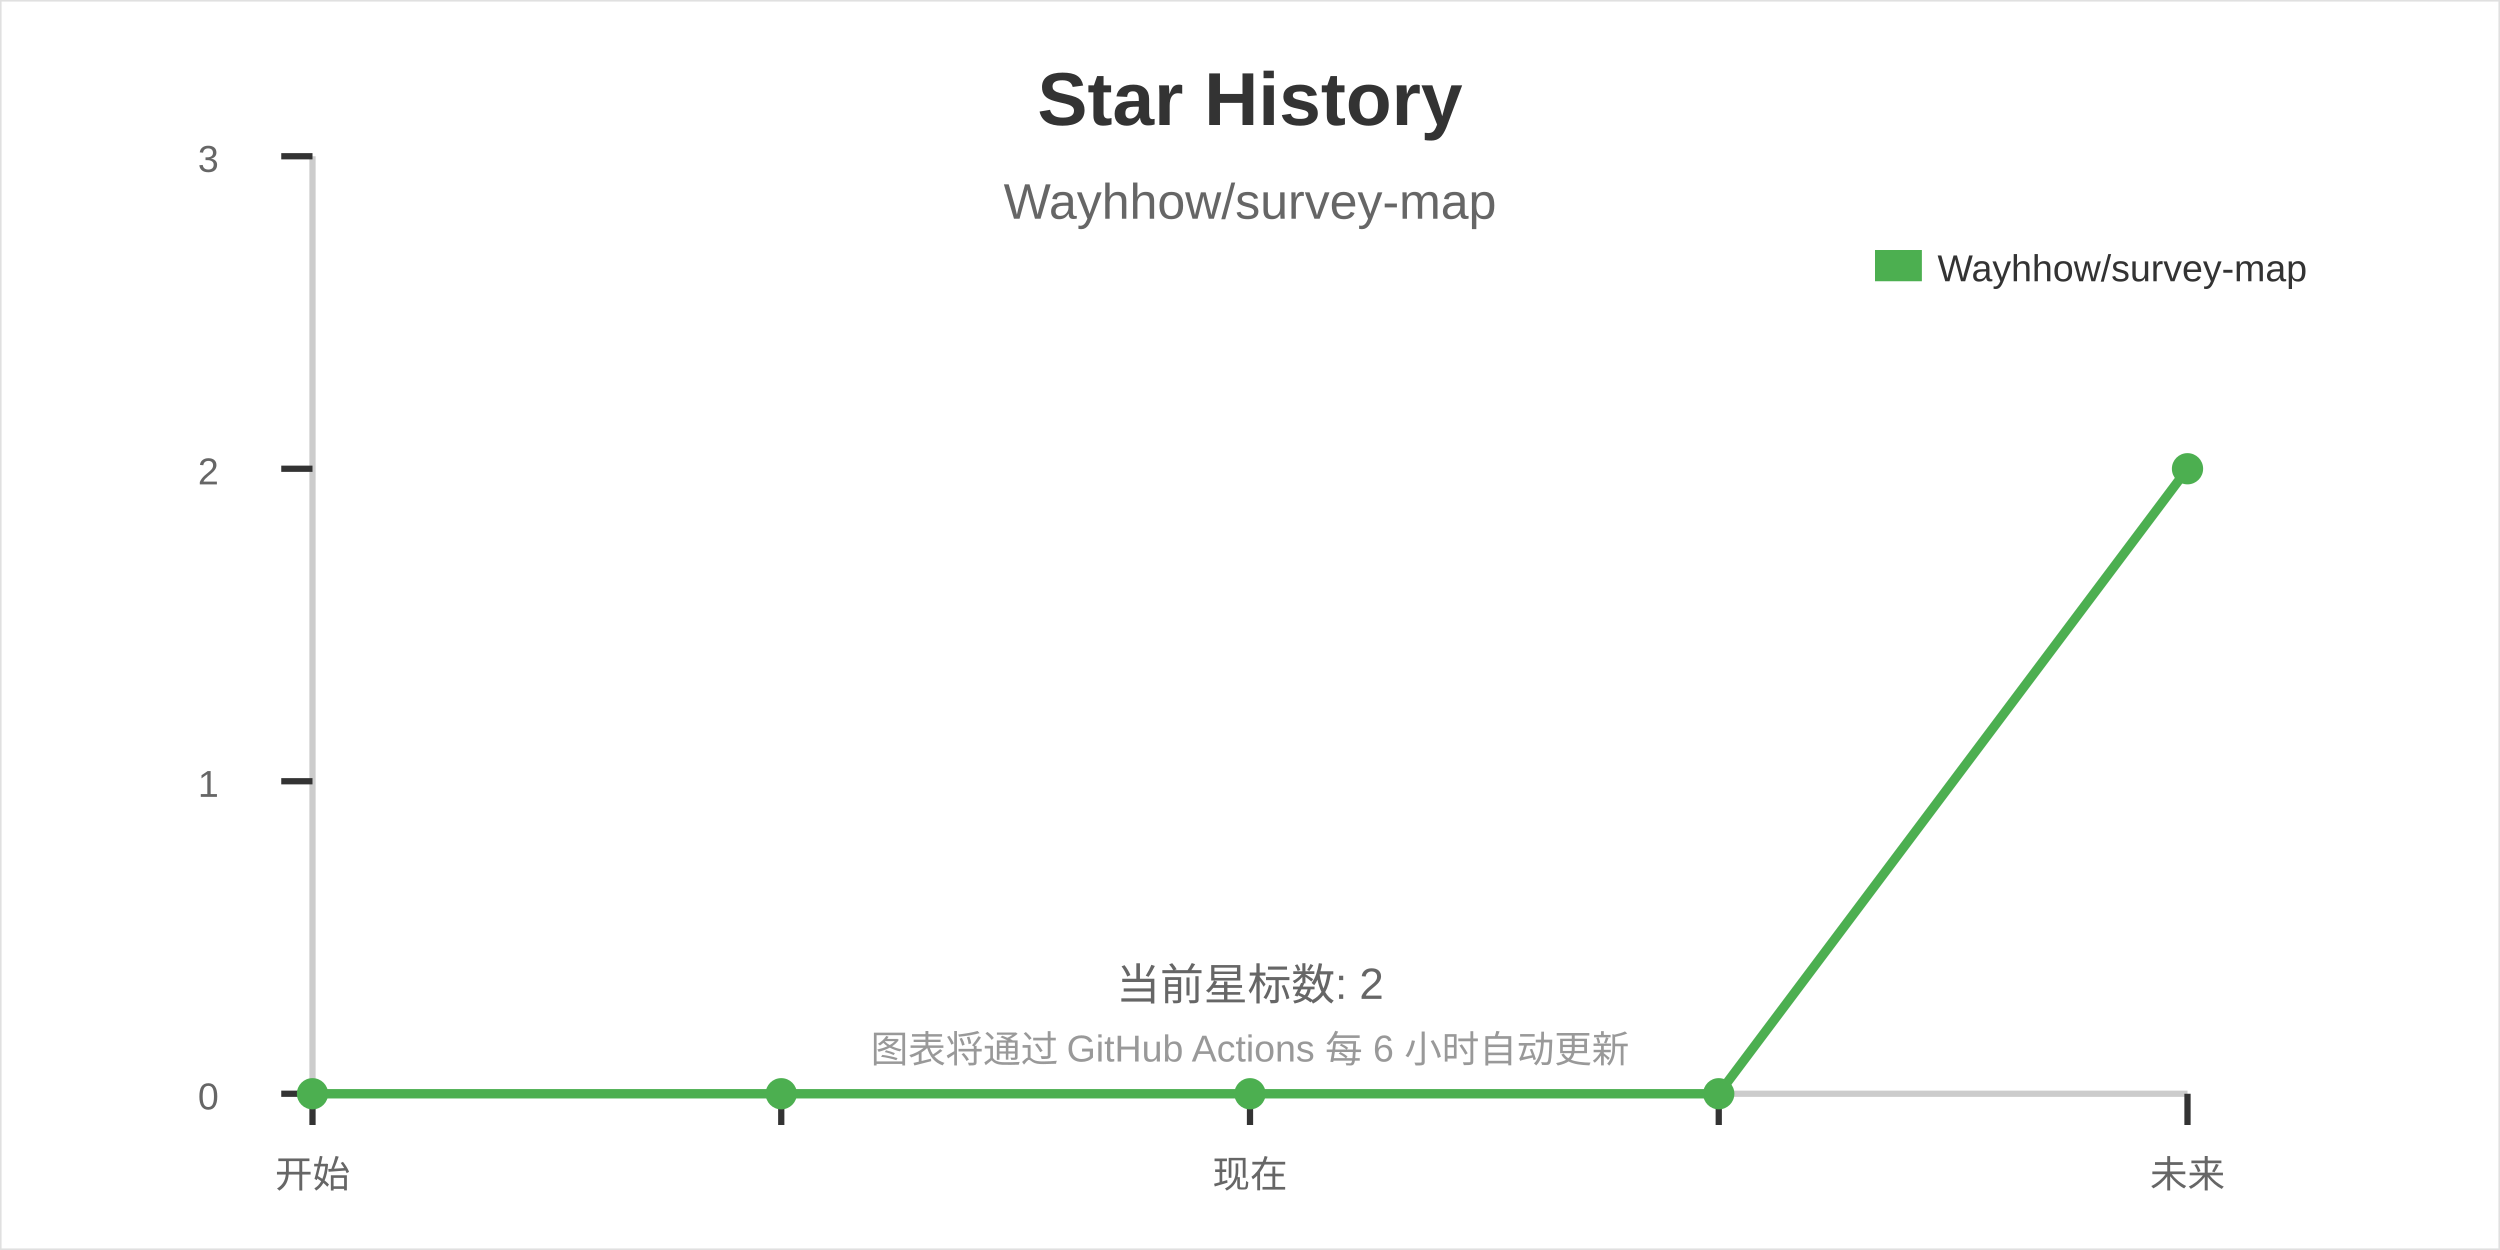
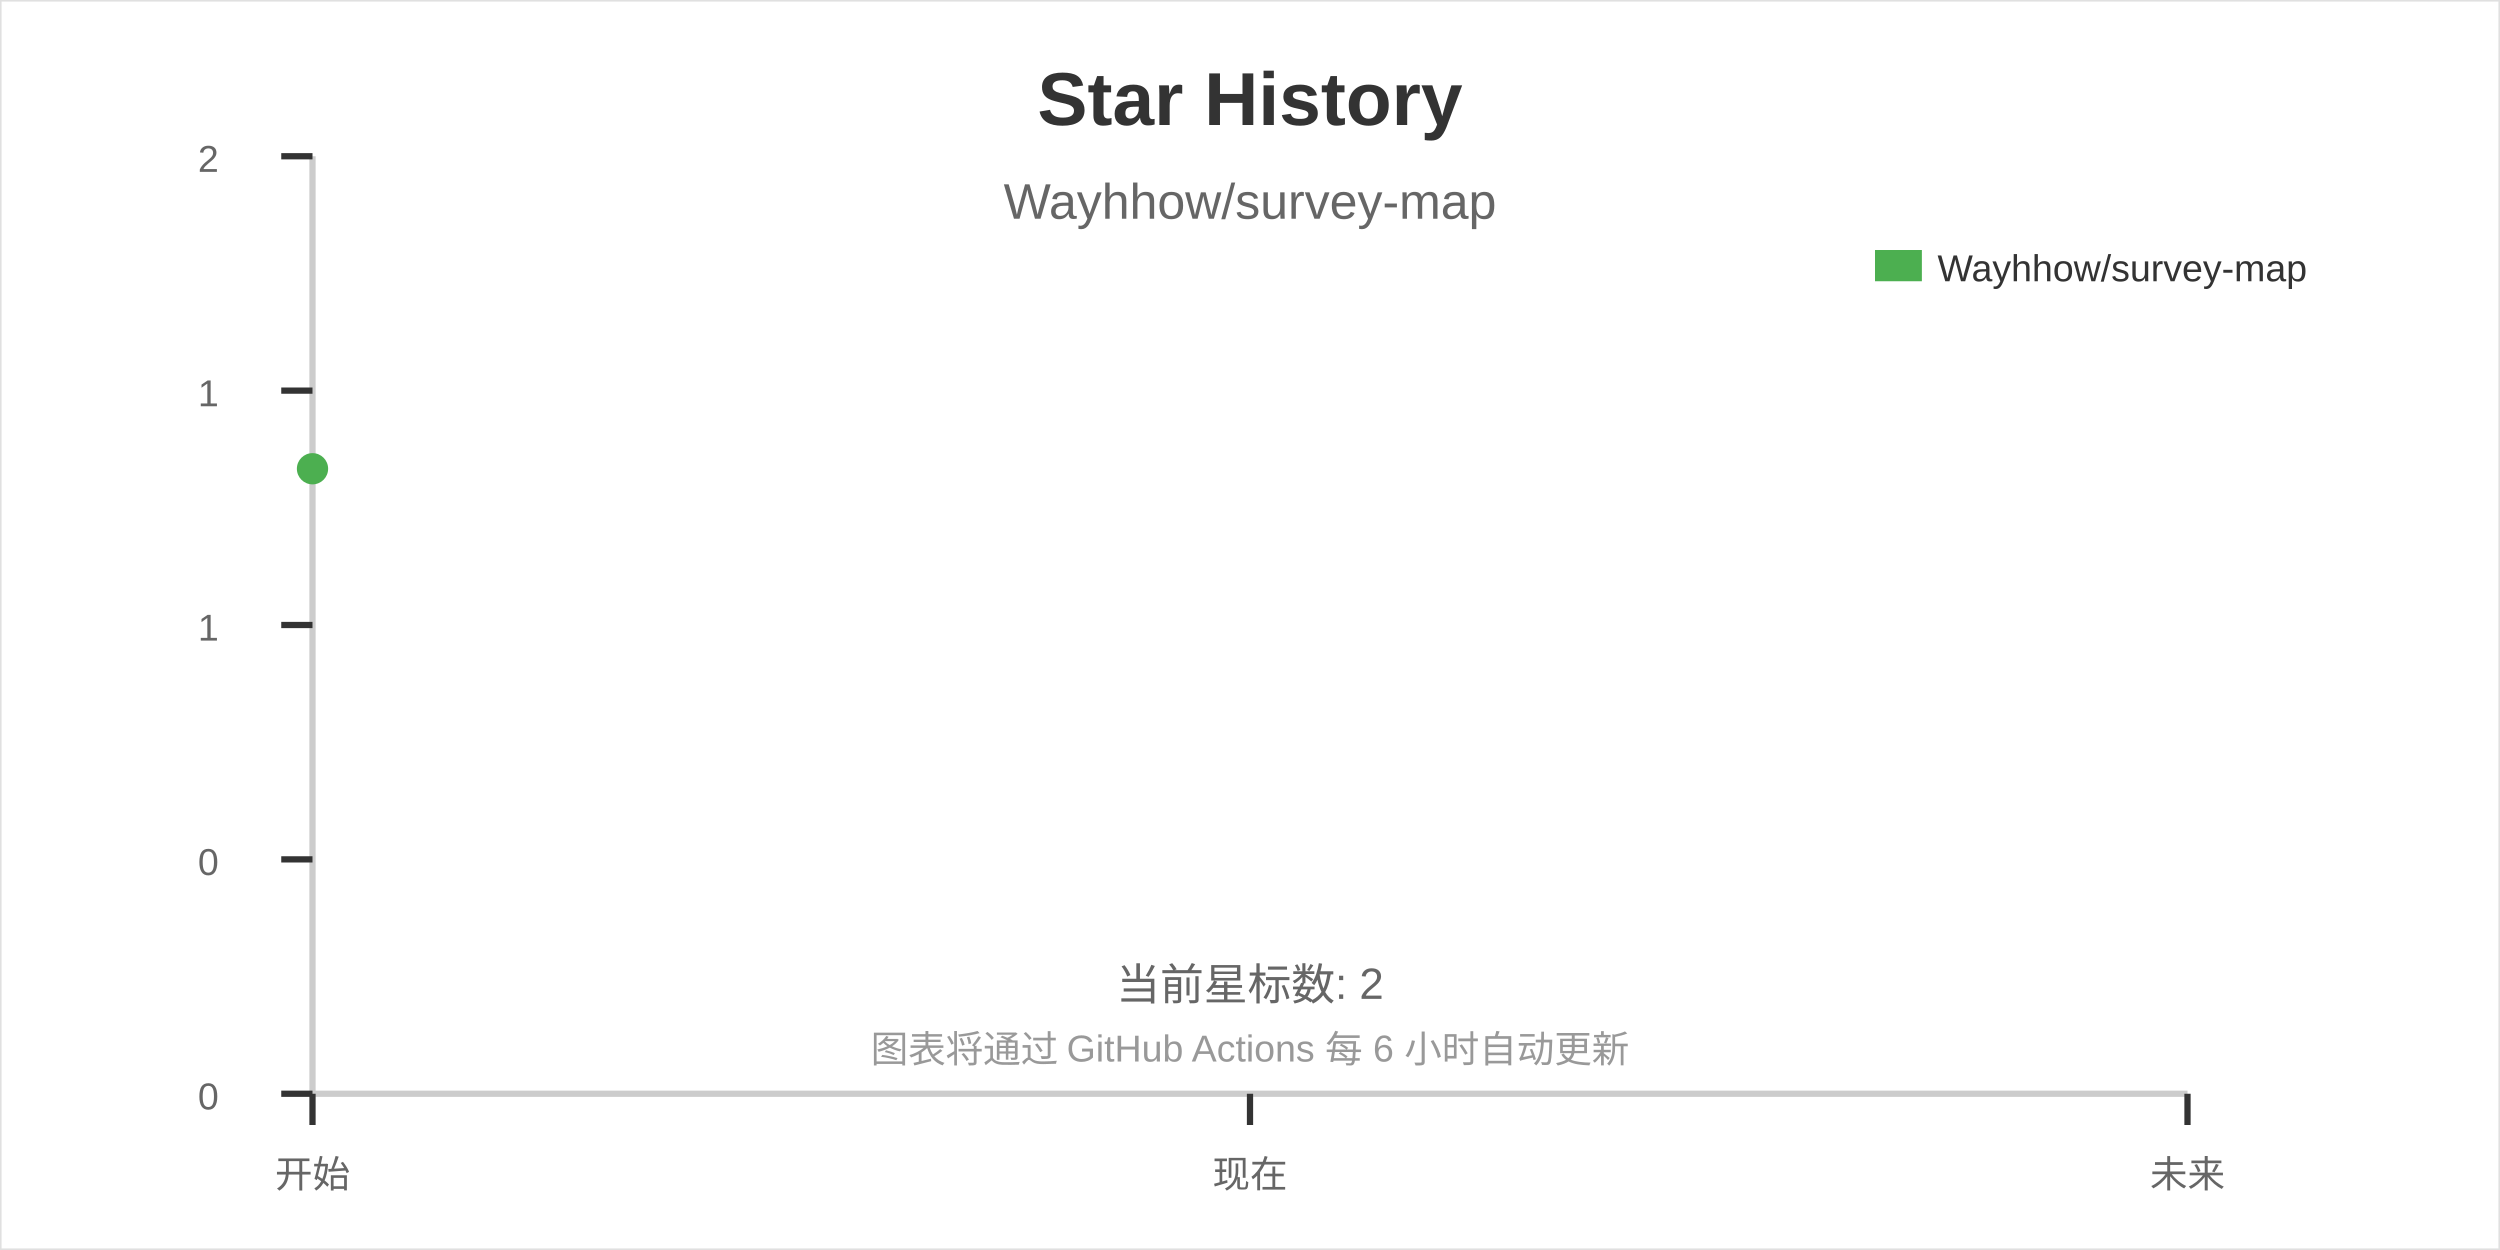
<svg xmlns="http://www.w3.org/2000/svg" width="800" height="400">
  <rect width="800" height="400" fill="#ffffff" stroke="#e0e0e0" stroke-width="1" />
  <text x="400" y="40" font-family="Arial" font-size="24" font-weight="bold" text-anchor="middle" fill="#333333">Star History</text>
  <text x="400" y="70" font-family="Arial" font-size="16" text-anchor="middle" fill="#666666">Wayhhow/survey-map</text>
  <line x1="100" y1="350" x2="700" y2="350" stroke="#cccccc" stroke-width="2" />
  <line x1="100" y1="50" x2="100" y2="350" stroke="#cccccc" stroke-width="2" />
  <line x1="100" y1="350" x2="100" y2="360" stroke="#333333" stroke-width="2" />
-   <line x1="250" y1="350" x2="250" y2="360" stroke="#333333" stroke-width="2" />
  <line x1="400" y1="350" x2="400" y2="360" stroke="#333333" stroke-width="2" />
-   <line x1="550" y1="350" x2="550" y2="360" stroke="#333333" stroke-width="2" />
  <line x1="700" y1="350" x2="700" y2="360" stroke="#333333" stroke-width="2" />
  <line x1="90" y1="350" x2="100" y2="350" stroke="#333333" stroke-width="2" />
-   <line x1="90" y1="250" x2="100" y2="250" stroke="#333333" stroke-width="2" />
-   <line x1="90" y1="150" x2="100" y2="150" stroke="#333333" stroke-width="2" />
+   <line x1="90" y1="275" x2="100" y2="275" stroke="#333333" stroke-width="2" />
+   <line x1="90" y1="200" x2="100" y2="200" stroke="#333333" stroke-width="2" />
+   <line x1="90" y1="125" x2="100" y2="125" stroke="#333333" stroke-width="2" />
  <line x1="90" y1="50" x2="100" y2="50" stroke="#333333" stroke-width="2" />
  <text x="100" y="380" font-family="Arial" font-size="12" text-anchor="middle" fill="#666666">开始</text>
  <text x="400" y="380" font-family="Arial" font-size="12" text-anchor="middle" fill="#666666">现在</text>
  <text x="700" y="380" font-family="Arial" font-size="12" text-anchor="middle" fill="#666666">未来</text>
  <text x="70" y="355" font-family="Arial" font-size="12" text-anchor="end" fill="#666666">0</text>
-   <text x="70" y="255" font-family="Arial" font-size="12" text-anchor="end" fill="#666666">1</text>
-   <text x="70" y="155" font-family="Arial" font-size="12" text-anchor="end" fill="#666666">2</text>
-   <text x="70" y="55" font-family="Arial" font-size="12" text-anchor="end" fill="#666666">3</text>
-   <path d="M100,350 L250,350 L400,350 L550,350 L700,150" stroke="#4CAF50" stroke-width="3" fill="none" />
-   <circle cx="100" cy="350" r="5" fill="#4CAF50" />
-   <circle cx="250" cy="350" r="5" fill="#4CAF50" />
-   <circle cx="400" cy="350" r="5" fill="#4CAF50" />
-   <circle cx="550" cy="350" r="5" fill="#4CAF50" />
-   <circle cx="700" cy="150" r="5" fill="#4CAF50" />
+   <text x="70" y="280" font-family="Arial" font-size="12" text-anchor="end" fill="#666666">0</text>
+   <text x="70" y="205" font-family="Arial" font-size="12" text-anchor="end" fill="#666666">1</text>
+   <text x="70" y="130" font-family="Arial" font-size="12" text-anchor="end" fill="#666666">1</text>
+   <text x="70" y="55" font-family="Arial" font-size="12" text-anchor="end" fill="#666666">2</text>
+   <path d="" stroke="#4CAF50" stroke-width="3" fill="none" />
+   <circle cx="100" cy="150" r="5" fill="#4CAF50" />
  <rect x="600" y="80" width="15" height="10" fill="#4CAF50" />
  <text x="620" y="90" font-family="Arial" font-size="12" fill="#333333">Wayhhow/survey-map</text>
  <text x="400" y="320" font-family="Arial" font-size="14" text-anchor="middle" fill="#666666">当前星标数: 2</text>
  <text x="400" y="340" font-family="Arial" font-size="12" text-anchor="middle" fill="#999999">图表将通过 GitHub Actions 每 6 小时自动更新</text>
</svg>
